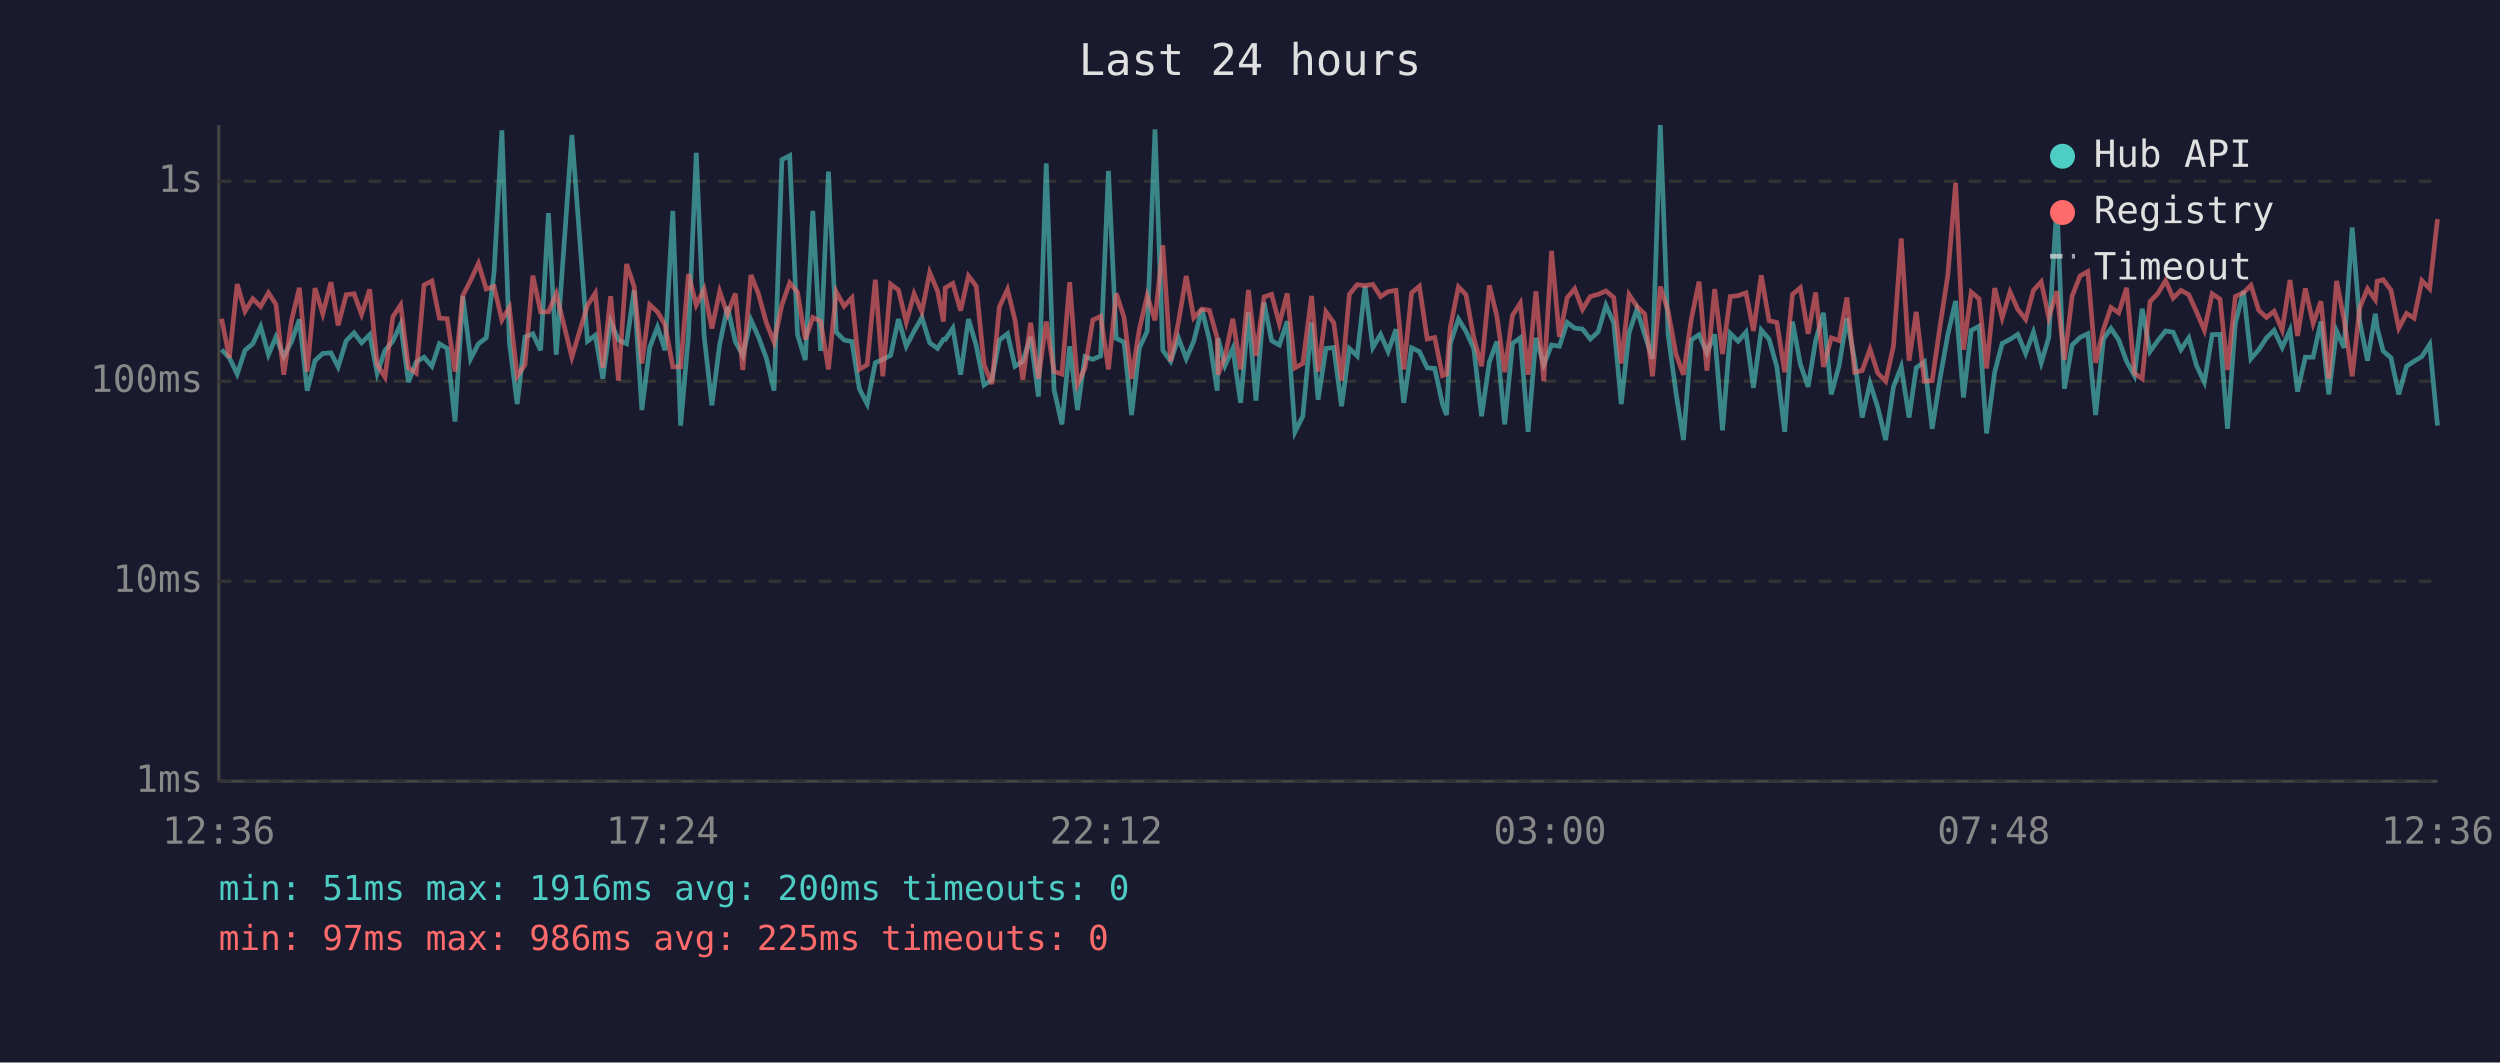
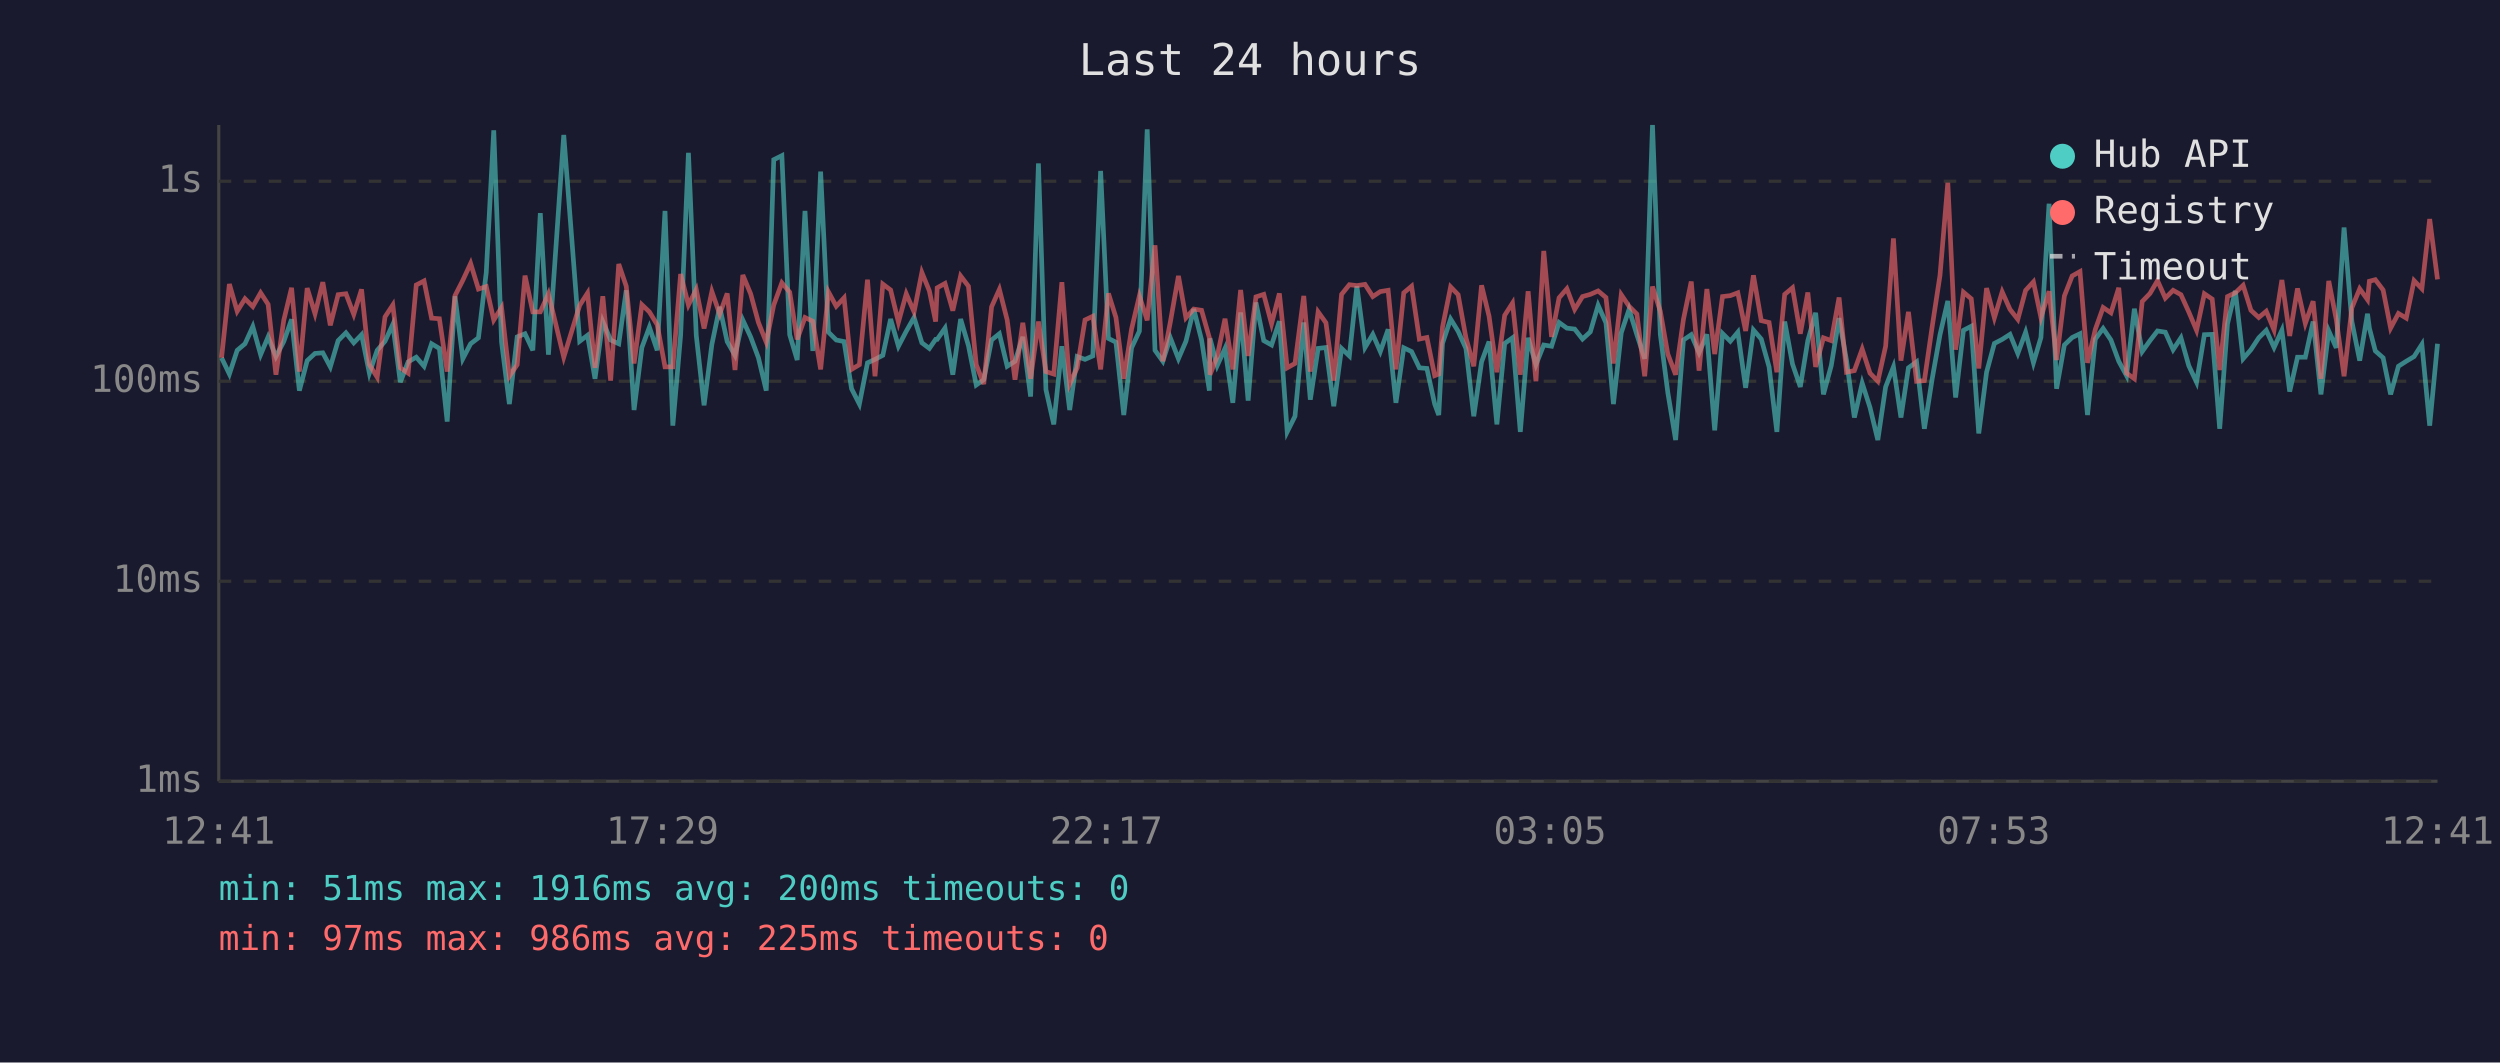
<svg xmlns="http://www.w3.org/2000/svg" viewBox="0 0 800 340" font-family="monospace" font-size="12">
  <rect width="800" height="340" fill="#1a1a2e" />
  <text x="400" y="24" fill="#e0e0e0" font-size="14" text-anchor="middle">Last 24 hours</text>
  <line x1="70" y1="40" x2="70" y2="250" stroke="#444" stroke-width="1" />
  <line x1="70" y1="250" x2="780" y2="250" stroke="#444" stroke-width="1" />
  <line x1="70" y1="250" x2="780" y2="250" stroke="#333" stroke-width="1" stroke-dasharray="4" />
  <text x="65" y="250" fill="#888" text-anchor="end" dominant-baseline="middle">1ms</text>
  <line x1="70" y1="186" x2="780" y2="186" stroke="#333" stroke-width="1" stroke-dasharray="4" />
  <text x="65" y="186" fill="#888" text-anchor="end" dominant-baseline="middle">10ms</text>
  <line x1="70" y1="122" x2="780" y2="122" stroke="#333" stroke-width="1" stroke-dasharray="4" />
  <text x="65" y="122" fill="#888" text-anchor="end" dominant-baseline="middle">100ms</text>
  <line x1="70" y1="58" x2="780" y2="58" stroke="#333" stroke-width="1" stroke-dasharray="4" />
  <text x="65" y="58" fill="#888" text-anchor="end" dominant-baseline="middle">1s</text>
-   <text x="70" y="270" fill="#888" text-anchor="middle">12:36</text>
-   <text x="212" y="270" fill="#888" text-anchor="middle">17:24</text>
-   <text x="354" y="270" fill="#888" text-anchor="middle">22:12</text>
-   <text x="496" y="270" fill="#888" text-anchor="middle">03:00</text>
-   <text x="638" y="270" fill="#888" text-anchor="middle">07:48</text>
-   <text x="780" y="270" fill="#888" text-anchor="middle">12:36</text>
-   <polyline points="70.9,111.9 73.4,114.5 75.9,119.7 78.4,112.1 80.9,110.0 83.4,104.5 85.9,113.5 88.3,107.8 90.8,114.1 93.3,109.3 95.8,102.2 98.3,125.0 100.8,115.4 103.3,113.1 105.9,112.9 108.2,117.4 110.8,109.0 113.3,106.5 115.7,109.7 118.3,107.1 120.7,119.4 123.2,112.1 125.7,109.2 128.2,103.8 130.7,122.3 133.2,115.8 135.7,114.3 138.2,117.2 140.6,110.0 143.1,111.5 145.6,134.9 148.1,94.8 150.6,114.8 153.1,110.0 155.6,108.1 158.1,87.2 160.6,41.7 163.0,109.5 165.5,129.3 168.0,107.8 170.5,106.8 173.0,112.1 175.5,68.2 178.0,113.5 183.0,43.2 188.0,109.2 190.5,107.3 192.9,121.2 195.4,102.9 197.9,108.8 200.5,110.0 202.9,92.9 205.4,131.2 207.9,111.2 210.4,104.7 212.8,112.1 215.3,67.5 217.8,136.2 220.3,107.3 222.8,48.9 225.3,107.3 227.8,129.7 230.3,110.2 232.8,98.2 235.3,109.3 237.7,113.7 240.3,102.4 242.7,107.8 245.2,114.5 247.7,125.0 250.2,51.1 252.7,49.8 255.2,107.1 257.7,115.2 260.1,67.5 262.6,112.3 265.1,54.9 267.6,106.3 270.1,108.8 272.6,109.3 275.0,124.4 277.5,129.3 280.1,116.1 282.5,115.0 285.0,113.7 287.5,102.1 290.0,110.8 292.5,106.0 295.0,101.6 297.5,109.7 300.0,111.5 301.9,108.6 302.5,108.6 304.9,105.0 307.4,119.9 309.9,102.1 312.4,110.6 314.9,123.2 317.4,121.5 319.8,108.8 322.4,106.8 324.8,117.2 327.3,115.6 329.8,107.8 332.3,126.9 334.8,52.3 337.3,124.7 339.8,135.8 342.3,110.8 344.8,131.2 347.2,114.1 349.7,115.0 352.2,113.9 354.7,54.7 357.2,108.3 359.7,109.5 362.1,132.8 364.6,111.3 367.1,106.0 369.6,41.4 372.1,112.1 374.6,115.6 377.1,108.1 379.6,114.8 382.0,109.2 384.6,98.9 387.0,108.8 389.5,125.0 389.8,108.3 392.0,117.0 394.5,111.5 397.0,128.9 399.5,100.0 401.9,128.2 404.5,96.8 406.9,109.0 409.4,110.4 411.9,102.8 414.4,138.2 416.9,133.2 419.7,103.2 421.8,127.9 424.3,111.5 426.8,111.2 429.3,130.0 431.8,111.5 434.3,113.9 436.8,91.6 439.3,111.2 441.8,107.0 444.2,112.5 446.7,105.4 449.2,128.9 451.7,111.3 454.2,112.5 456.7,117.7 459.1,117.9 461.6,129.3 462.9,132.8 464.1,109.9 466.7,102.1 469.1,106.0 471.6,111.5 474.1,133.2 476.6,115.8 479.0,109.3 481.5,135.8 484.0,109.9 486.5,108.1 489.0,138.2 491.5,108.1 494.0,116.7 496.5,110.4 499.0,110.8 501.5,103.2 503.9,105.0 506.4,105.3 508.9,108.5 511.4,106.2 513.9,97.7 516.4,103.3 518.8,129.3 521.3,106.5 523.8,99.0 526.3,107.1 528.8,114.8 531.3,40.0 533.8,107.0 536.3,125.6 538.7,140.8 541.2,108.8 543.7,107.1 546.2,112.9 548.7,107.0 551.2,137.7 553.7,106.7 556.2,109.2 558.7,106.3 561.1,124.1 563.6,105.6 566.1,108.5 568.6,117.4 571.1,138.2 573.6,102.9 576.1,116.5 578.6,123.8 581.0,109.0 583.5,100.1 586.0,126.2 588.5,117.0 591.0,101.8 593.5,115.4 595.9,133.6 598.4,122.6 600.9,130.4 603.4,140.8 605.9,123.8 608.4,117.4 610.9,133.6 613.2,117.7 615.8,115.8 618.3,137.2 620.8,121.2 623.3,107.1 625.8,96.3 628.3,127.2 630.8,105.7 633.3,104.4 635.7,138.7 638.3,119.1 640.7,109.9 643.2,108.6 645.7,107.0 648.2,113.1 650.7,106.3 653.2,116.1 655.6,108.0 658.2,65.2 660.6,124.4 663.1,110.4 665.6,108.0 668.1,106.8 670.6,132.8 673.1,108.5 675.5,105.1 678.0,108.8 680.5,115.6 683.0,120.2 685.5,98.8 688.0,112.5 690.5,109.0 693.0,105.9 695.4,106.3 697.9,111.9 700.4,108.1 702.9,117.0 705.4,122.3 707.9,107.1 710.4,107.0 712.8,137.2 715.3,103.6 717.9,93.1 720.3,114.8 722.8,111.9 725.3,108.1 727.7,105.7 730.3,111.2 732.8,105.7 735.2,125.3 737.7,114.3 740.2,114.3 742.7,102.9 745.2,126.2 747.7,105.9 750.1,111.3 752.7,72.8 755.1,102.9 757.6,115.4 760.1,100.4 760.7,105.0 762.6,112.3 765.1,114.5 767.6,126.2 770.1,117.2 772.5,115.6 775.0,114.1 777.5,110.2 780.0,136.2" fill="none" stroke="#4ecdc4" stroke-width="1.5" opacity="0.6" />
-   <polyline points="70.9,102.0 73.4,114.5 75.9,90.9 78.4,99.6 80.9,95.6 83.4,98.1 85.9,93.7 88.3,97.4 90.8,119.9 93.3,102.5 95.8,92.1 98.3,118.9 100.8,92.2 103.3,100.4 105.9,90.3 108.2,104.1 110.8,94.3 113.3,94.0 115.7,100.6 118.3,92.6 120.7,116.7 123.2,120.7 125.7,101.4 128.2,97.6 130.7,117.7 133.2,119.4 135.7,91.2 138.2,89.9 140.6,101.8 143.1,102.0 145.6,118.9 148.1,94.6 150.6,89.7 153.1,84.3 155.6,92.5 158.1,91.7 160.6,102.4 163.0,98.4 165.5,120.4 168.0,116.7 170.5,88.2 173.0,99.8 175.5,99.8 178.0,94.0 183.0,114.3 188.0,97.7 190.5,93.8 192.9,117.7 195.4,94.8 197.9,121.8 200.5,84.5 202.9,91.6 205.4,116.3 207.9,97.5 210.4,99.8 212.8,103.9 215.3,117.4 217.8,117.4 220.3,87.7 222.8,97.6 225.3,92.6 227.8,105.1 230.3,93.3 232.8,100.5 235.3,93.9 237.7,118.4 240.3,88.0 242.7,94.0 245.2,103.2 247.7,109.5 250.2,97.6 252.7,90.5 255.2,93.5 257.7,108.6 260.1,101.6 262.6,102.8 265.1,118.2 267.6,93.4 270.1,98.0 272.6,95.3 275.0,118.2 277.5,116.7 280.1,89.5 282.5,120.4 285.0,90.9 287.5,92.8 290.0,103.1 292.5,94.0 295.0,99.8 297.5,87.2 300.0,93.1 301.9,102.9 302.5,92.1 304.9,90.7 307.4,99.4 309.9,88.3 312.4,91.6 314.9,116.7 317.4,122.9 319.8,98.2 322.4,92.6 324.8,102.4 327.3,121.5 329.8,103.3 332.3,121.2 334.8,102.9 337.3,118.9 339.8,119.7 342.3,90.3 344.8,122.9 347.2,117.7 349.7,102.4 352.2,101.2 354.7,118.2 357.2,93.9 359.7,101.6 362.1,121.2 364.6,105.3 367.1,94.7 369.6,102.5 372.1,78.5 374.6,115.6 377.1,103.1 379.6,88.3 382.0,101.7 384.6,98.9 387.0,99.3 389.5,108.1 389.8,119.9 392.0,114.1 394.5,102.0 397.0,118.2 399.5,92.8 401.9,113.9 404.5,95.0 406.9,94.2 409.4,103.6 411.9,93.9 414.4,117.7 416.9,116.3 419.7,94.7 421.8,118.9 424.3,99.8 426.8,103.3 429.3,121.8 431.8,94.2 434.3,91.1 436.8,91.4 439.3,91.0 441.8,94.9 444.2,93.3 446.7,92.9 449.2,118.2 451.7,93.7 454.2,91.6 456.7,108.5 459.1,108.0 461.6,120.2 462.9,119.7 464.1,104.7 466.7,91.8 469.1,94.3 471.6,108.1 474.1,117.2 476.6,91.3 479.0,101.2 481.5,119.1 484.0,100.9 486.5,97.0 489.0,119.9 491.5,93.2 494.0,122.0 496.5,80.3 499.0,107.8 501.5,95.3 503.9,92.4 506.4,99.0 508.9,94.9 511.4,94.2 513.9,93.1 516.4,95.2 518.8,116.3 521.3,94.3 523.8,98.0 526.3,100.5 528.8,120.4 531.3,91.7 533.8,99.6 536.3,113.3 538.7,119.9 541.2,102.2 543.7,90.1 546.2,118.6 548.7,92.5 551.2,113.3 553.7,94.9 556.2,94.6 558.7,93.7 561.1,105.9 563.6,88.1 566.1,102.6 568.6,103.2 571.1,119.1 573.6,94.2 576.1,92.1 578.6,106.8 581.0,93.6 583.5,117.4 586.0,108.1 588.5,109.0 591.0,95.2 593.5,119.1 595.9,118.6 598.4,111.7 600.9,119.4 603.4,122.0 605.9,110.8 608.4,76.3 610.9,115.4 613.2,99.8 615.8,122.0 618.3,121.8 620.8,104.5 623.3,88.1 625.8,58.5 628.3,111.9 630.8,93.5 633.3,95.6 635.7,117.9 638.3,92.2 640.7,101.7 643.2,93.4 645.7,99.0 648.2,102.2 650.7,92.9 653.2,90.2 655.6,101.6 658.2,93.2 660.6,115.2 663.1,94.7 665.6,88.3 668.1,86.9 670.6,116.1 673.1,105.4 675.5,98.4 678.0,100.1 680.5,92.1 683.0,119.4 685.5,121.2 688.0,96.5 690.5,93.9 693.0,89.8 695.4,95.4 697.9,92.9 700.4,94.3 702.9,99.8 705.4,105.7 707.9,94.0 710.4,95.7 712.8,118.4 715.3,94.9 717.9,93.7 720.3,91.3 722.8,99.3 725.3,101.6 727.7,99.6 730.3,105.6 732.8,89.6 735.2,107.5 737.7,92.3 740.2,103.5 742.7,96.4 745.2,121.2 747.7,89.9 750.1,102.2 752.7,120.4 755.1,98.5 757.6,92.4 760.1,95.9 760.7,90.0 762.6,89.5 765.1,92.8 767.6,105.0 770.1,100.3 772.5,101.8 775.0,89.8 777.5,92.4 780.0,70.1" fill="none" stroke="#ff6b6b" stroke-width="1.5" opacity="0.6" />
+   <text x="70" y="270" fill="#888" text-anchor="middle">12:41</text>
+   <text x="212" y="270" fill="#888" text-anchor="middle">17:29</text>
+   <text x="354" y="270" fill="#888" text-anchor="middle">22:17</text>
+   <text x="496" y="270" fill="#888" text-anchor="middle">03:05</text>
+   <text x="638" y="270" fill="#888" text-anchor="middle">07:53</text>
+   <text x="780" y="270" fill="#888" text-anchor="middle">12:41</text>
+   <polyline points="70.9,114.5 73.4,119.7 75.9,112.1 78.4,110.0 80.9,104.5 83.4,113.5 85.8,107.8 88.3,114.1 90.8,109.3 93.3,102.2 95.8,125.0 98.3,115.4 100.8,113.1 103.3,112.9 105.7,117.4 108.2,109.0 110.7,106.5 113.2,109.7 115.7,107.1 118.2,119.4 120.7,112.1 123.2,109.2 125.7,103.8 128.1,122.3 130.6,115.8 133.2,114.3 135.7,117.2 138.1,110.0 140.6,111.5 143.1,134.9 145.6,94.8 148.1,114.8 150.6,110.0 153.1,108.1 155.6,87.2 158.0,41.7 160.5,109.5 163.0,129.3 165.5,107.8 168.0,106.8 170.5,112.1 172.9,68.2 175.5,113.5 180.4,43.2 185.5,109.2 188.0,107.3 190.4,121.2 192.9,102.9 195.4,108.8 198.0,110.0 200.4,92.9 202.9,131.2 205.4,111.2 207.8,104.7 210.3,112.1 212.8,67.5 215.3,136.2 217.8,107.3 220.3,48.9 222.8,107.3 225.3,129.7 227.8,110.2 230.3,98.2 232.7,109.3 235.2,113.7 237.7,102.4 240.2,107.8 242.7,114.5 245.2,125.0 247.6,51.1 250.2,49.8 252.7,107.1 255.1,115.2 257.6,67.5 260.1,112.3 262.6,54.9 265.1,106.3 267.6,108.8 270.1,109.3 272.5,124.4 275.0,129.3 277.6,116.1 280.0,115.0 282.5,113.7 285.0,102.1 287.5,110.8 290.0,106.0 292.5,101.6 295.0,109.7 297.4,111.5 299.4,108.6 299.9,108.6 302.4,105.0 304.9,119.9 307.4,102.1 309.9,110.6 312.4,123.2 314.8,121.5 317.3,108.8 319.8,106.8 322.3,117.2 324.8,115.6 327.3,107.8 329.8,126.9 332.3,52.3 334.7,124.7 337.2,135.8 339.8,110.8 342.3,131.2 344.7,114.1 347.2,115.0 349.7,113.9 352.2,54.7 354.7,108.3 357.1,109.5 359.6,132.8 362.1,111.3 364.6,106.0 367.1,41.4 369.6,112.1 372.1,115.6 374.5,108.1 377.1,114.8 379.5,109.2 382.0,98.9 384.5,108.8 387.0,125.0 387.2,108.3 389.5,117.0 392.0,111.5 394.5,128.9 397.0,100.0 399.4,128.2 401.9,96.8 404.4,109.0 406.9,110.4 409.4,102.8 411.9,138.2 414.4,133.2 417.2,103.2 419.3,127.9 421.8,111.5 424.3,111.2 426.8,130.0 429.3,111.5 431.8,113.9 434.2,91.6 436.8,111.2 439.3,107.0 441.7,112.5 444.2,105.4 446.7,128.9 449.2,111.3 451.7,112.5 454.2,117.7 456.6,117.9 459.1,129.3 460.4,132.8 461.6,109.9 464.2,102.1 466.6,106.0 469.1,111.5 471.6,133.2 474.1,115.8 476.5,109.3 479.0,135.8 481.5,109.9 484.0,108.1 486.5,138.2 489.0,108.1 491.5,116.7 494.0,110.4 496.5,110.8 498.9,103.2 501.4,105.0 503.9,105.3 506.4,108.5 508.9,106.2 511.4,97.7 513.9,103.3 516.3,129.3 518.8,106.5 521.3,99.0 523.8,107.1 526.3,114.8 528.8,40.0 531.3,107.0 533.7,125.6 536.2,140.8 538.7,108.8 541.2,107.1 543.7,112.9 546.2,107.0 548.7,137.7 551.2,106.7 553.7,109.2 556.1,106.3 558.6,124.1 561.1,105.6 563.6,108.5 566.1,117.4 568.6,138.2 571.1,102.9 573.6,116.5 576.1,123.8 578.5,109.0 581.0,100.1 583.5,126.2 586.0,117.0 588.5,101.8 590.9,115.4 593.4,133.6 595.9,122.6 598.4,130.4 600.9,140.8 603.4,123.8 605.9,117.4 608.3,133.6 610.7,117.7 613.3,115.8 615.8,137.2 618.3,121.2 620.8,107.1 623.3,96.3 625.8,127.2 628.3,105.7 630.8,104.4 633.2,138.7 635.7,119.1 638.2,109.9 640.7,108.6 643.2,107.0 645.7,113.1 648.2,106.3 650.7,116.1 653.1,108.0 655.7,65.2 658.1,124.4 660.6,110.4 663.1,108.0 665.6,106.8 668.0,132.8 670.5,108.5 673.0,105.1 675.5,108.8 678.0,115.6 680.5,120.2 683.0,98.8 685.5,112.5 688.0,109.0 690.4,105.9 692.9,106.3 695.4,111.9 697.9,108.1 700.4,117.0 702.9,122.3 705.4,107.1 707.9,107.0 710.3,137.2 712.8,103.6 715.3,93.1 717.8,114.8 720.3,111.9 722.8,108.1 725.2,105.7 727.7,111.2 730.2,105.7 732.7,125.3 735.2,114.3 737.7,114.3 740.2,102.9 742.7,126.2 745.2,105.9 747.6,111.3 750.1,72.8 752.6,102.9 755.1,115.4 757.6,100.4 758.2,105.0 760.1,112.3 762.6,114.5 765.0,126.2 767.5,117.2 770.0,115.6 772.5,114.1 775.0,110.2 777.5,136.2 780.0,110.0" fill="none" stroke="#4ecdc4" stroke-width="1.5" opacity="0.6" />
+   <polyline points="70.9,114.5 73.4,90.9 75.9,99.6 78.4,95.6 80.9,98.1 83.4,93.7 85.8,97.4 88.3,119.9 90.8,102.5 93.3,92.1 95.8,118.9 98.3,92.2 100.8,100.4 103.3,90.3 105.7,104.1 108.2,94.3 110.7,94.0 113.2,100.6 115.7,92.6 118.2,116.7 120.7,120.7 123.2,101.4 125.7,97.6 128.1,117.7 130.6,119.4 133.2,91.2 135.7,89.9 138.1,101.8 140.6,102.0 143.1,118.9 145.6,94.6 148.1,89.7 150.6,84.3 153.1,92.5 155.6,91.7 158.0,102.4 160.5,98.4 163.0,120.4 165.5,116.7 168.0,88.2 170.5,99.8 172.9,99.8 175.5,94.0 180.4,114.3 185.5,97.7 188.0,93.8 190.4,117.7 192.9,94.8 195.4,121.8 198.0,84.5 200.4,91.6 202.9,116.3 205.4,97.5 207.8,99.8 210.3,103.9 212.8,117.4 215.3,117.4 217.8,87.7 220.3,97.6 222.8,92.6 225.3,105.1 227.8,93.3 230.3,100.5 232.7,93.9 235.2,118.4 237.7,88.0 240.2,94.0 242.7,103.2 245.2,109.5 247.6,97.6 250.2,90.5 252.7,93.5 255.1,108.6 257.6,101.6 260.1,102.8 262.6,118.2 265.1,93.4 267.6,98.0 270.1,95.3 272.5,118.2 275.0,116.7 277.6,89.5 280.0,120.4 282.5,90.9 285.0,92.8 287.5,103.1 290.0,94.0 292.5,99.8 295.0,87.2 297.4,93.1 299.4,102.9 299.9,92.1 302.4,90.7 304.9,99.4 307.4,88.3 309.9,91.6 312.4,116.7 314.8,122.9 317.3,98.2 319.8,92.6 322.3,102.4 324.8,121.5 327.3,103.3 329.8,121.2 332.3,102.9 334.7,118.9 337.2,119.7 339.8,90.3 342.3,122.9 344.7,117.7 347.2,102.4 349.7,101.2 352.2,118.2 354.7,93.9 357.1,101.6 359.6,121.2 362.1,105.3 364.6,94.7 367.1,102.5 369.6,78.5 372.1,115.6 374.5,103.1 377.1,88.3 379.5,101.7 382.0,98.9 384.5,99.3 387.0,108.1 387.2,119.9 389.5,114.1 392.0,102.0 394.5,118.2 397.0,92.8 399.4,113.9 401.9,95.0 404.4,94.2 406.9,103.6 409.4,93.9 411.9,117.7 414.4,116.3 417.2,94.7 419.3,118.9 421.8,99.8 424.3,103.3 426.8,121.8 429.3,94.2 431.8,91.1 434.2,91.4 436.8,91.0 439.3,94.9 441.7,93.3 444.2,92.9 446.7,118.2 449.2,93.7 451.7,91.6 454.2,108.5 456.6,108.0 459.1,120.2 460.4,119.7 461.6,104.7 464.2,91.8 466.6,94.3 469.1,108.1 471.6,117.2 474.1,91.3 476.5,101.2 479.0,119.1 481.5,100.9 484.0,97.0 486.5,119.9 489.0,93.2 491.5,122.0 494.0,80.3 496.5,107.8 498.9,95.3 501.4,92.4 503.9,99.0 506.4,94.9 508.9,94.2 511.4,93.1 513.9,95.2 516.3,116.3 518.8,94.3 521.3,98.0 523.8,100.5 526.3,120.4 528.8,91.7 531.3,99.6 533.7,113.3 536.2,119.9 538.7,102.2 541.2,90.1 543.7,118.6 546.2,92.5 548.7,113.3 551.2,94.9 553.7,94.6 556.1,93.7 558.6,105.9 561.1,88.1 563.6,102.6 566.1,103.2 568.6,119.1 571.1,94.2 573.6,92.1 576.1,106.8 578.5,93.6 581.0,117.4 583.5,108.1 586.0,109.0 588.5,95.2 590.9,119.1 593.4,118.6 595.9,111.7 598.4,119.4 600.9,122.0 603.4,110.8 605.9,76.3 608.3,115.4 610.7,99.8 613.3,122.0 615.8,121.8 618.3,104.5 620.8,88.1 623.3,58.5 625.8,111.9 628.3,93.5 630.8,95.6 633.2,117.9 635.7,92.2 638.2,101.7 640.7,93.4 643.2,99.0 645.7,102.2 648.2,92.9 650.7,90.2 653.1,101.6 655.7,93.2 658.1,115.2 660.6,94.7 663.1,88.3 665.6,86.9 668.0,116.1 670.5,105.4 673.0,98.4 675.5,100.1 678.0,92.1 680.5,119.4 683.0,121.2 685.5,96.5 688.0,93.9 690.4,89.8 692.9,95.4 695.4,92.9 697.9,94.3 700.4,99.8 702.9,105.7 705.4,94.0 707.9,95.7 710.3,118.4 712.8,94.9 715.3,93.7 717.8,91.3 720.3,99.3 722.8,101.6 725.2,99.6 727.7,105.6 730.2,89.6 732.7,107.5 735.2,92.3 737.7,103.5 740.2,96.4 742.7,121.2 745.2,89.9 747.6,102.2 750.1,120.4 752.6,98.5 755.1,92.4 757.6,95.9 758.2,90.0 760.1,89.5 762.6,92.8 765.0,105.0 767.5,100.3 770.0,101.8 772.5,89.8 775.0,92.4 777.5,70.1 780.0,89.4" fill="none" stroke="#ff6b6b" stroke-width="1.5" opacity="0.6" />
  <circle cx="660" cy="50" r="4" fill="#4ecdc4" />
  <text x="670" y="50" fill="#e0e0e0" dominant-baseline="middle">Hub API</text>
  <circle cx="660" cy="68" r="4" fill="#ff6b6b" />
  <text x="670" y="68" fill="#e0e0e0" dominant-baseline="middle">Registry</text>
  <line x1="656" y1="82" x2="664" y2="82" stroke="#e0e0e0" stroke-width="1.5" stroke-dasharray="4,3" opacity="0.7" />
  <text x="670" y="86" fill="#e0e0e0" dominant-baseline="middle">Timeout</text>
  <text x="70" y="288" fill="#4ecdc4" font-size="11">min: 51ms  max: 1916ms  avg: 200ms  timeouts: 0</text>
  <text x="70" y="304" fill="#ff6b6b" font-size="11">min: 97ms  max: 986ms  avg: 225ms  timeouts: 0</text>
</svg>
